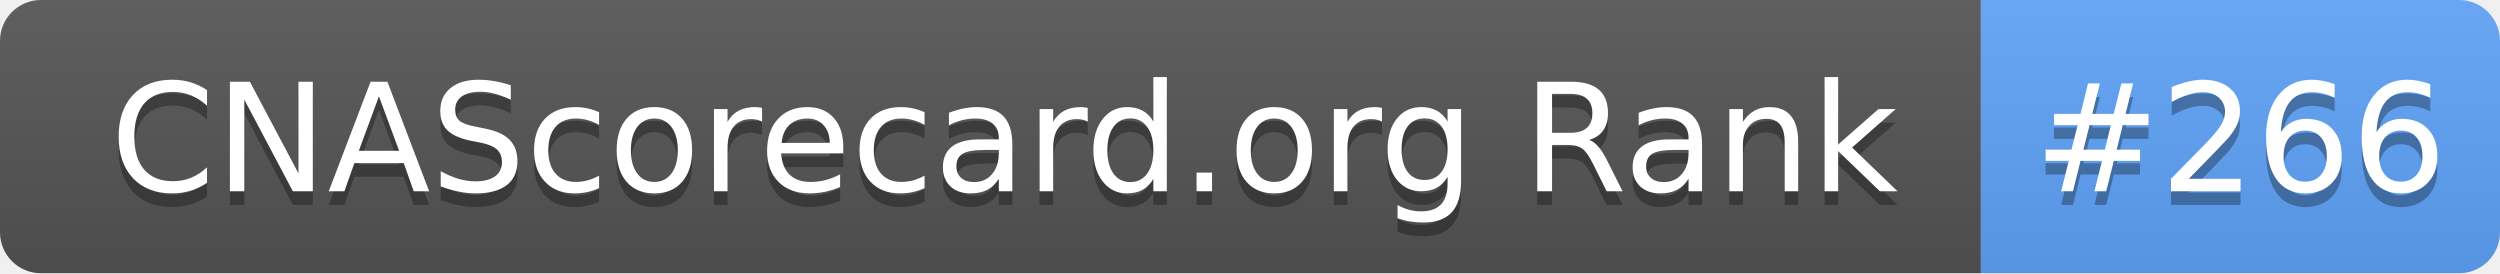
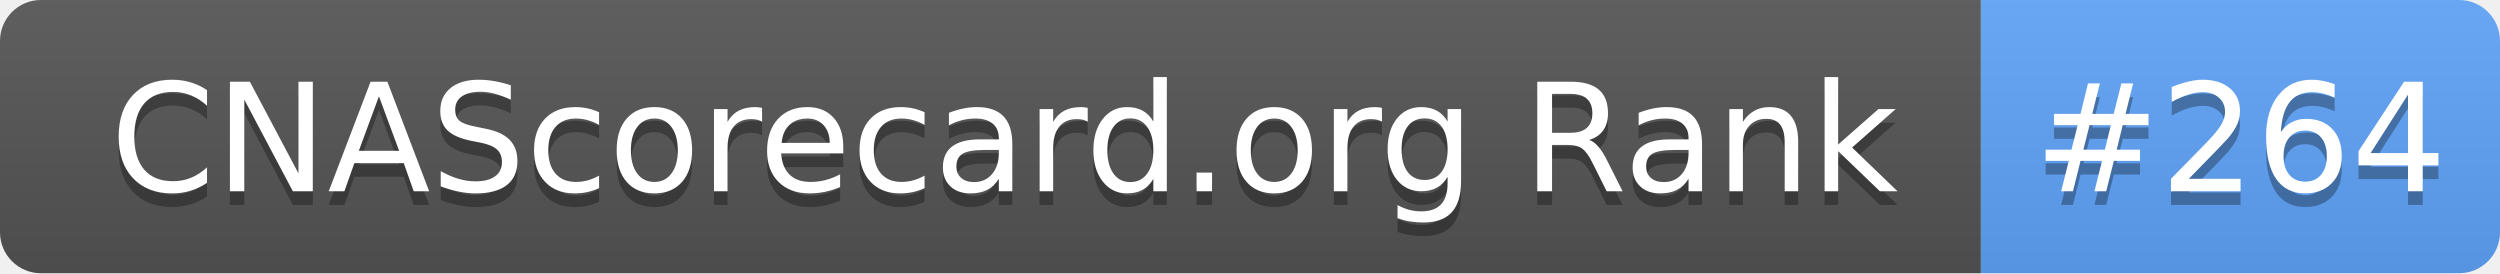
- <svg xmlns="http://www.w3.org/2000/svg" width="183" height="20" role="img" aria-label="CNAScorecard.org Rank: #266">
+ <svg xmlns="http://www.w3.org/2000/svg" width="183" height="20" role="img" aria-label="CNAScorecard.org Rank: #264">
  <linearGradient id="s" x2="0" y2="100%">
    <stop offset="0" stop-color="#bbb" stop-opacity=".1" />
    <stop offset="1" stop-opacity=".1" />
  </linearGradient>
  <clipPath id="r">
    <rect width="183" height="20" rx="3" fill="#fff" />
  </clipPath>
  <g clip-path="url(#r)">
    <rect width="145" height="20" fill="#555" />
    <rect x="145" width="38" height="20" fill="#60A5FA" />
    <rect width="183" height="20" fill="url(#s)" />
  </g>
  <g fill="#fff" text-anchor="middle" font-family="Verdana,Geneva,DejaVu Sans,sans-serif" text-rendering="geometricPrecision" font-size="110">
    <text aria-hidden="true" x="735" y="150" fill="#010101" fill-opacity=".3" transform="scale(.1)" textLength="1350">CNAScorecard.org Rank</text>
    <text x="735" y="140" transform="scale(.1)" fill="#fff" textLength="1350">CNAScorecard.org Rank</text>
-     <text aria-hidden="true" x="1640" y="150" fill="#010101" fill-opacity=".3" transform="scale(.1)" textLength="280">#266</text>
-     <text x="1640" y="140" transform="scale(.1)" fill="#fff" textLength="280">#266</text>
+     <text aria-hidden="true" x="1640" y="150" fill="#010101" fill-opacity=".3" transform="scale(.1)" textLength="280">#264</text>
+     <text x="1640" y="140" transform="scale(.1)" fill="#fff" textLength="280">#264</text>
  </g>
</svg>
